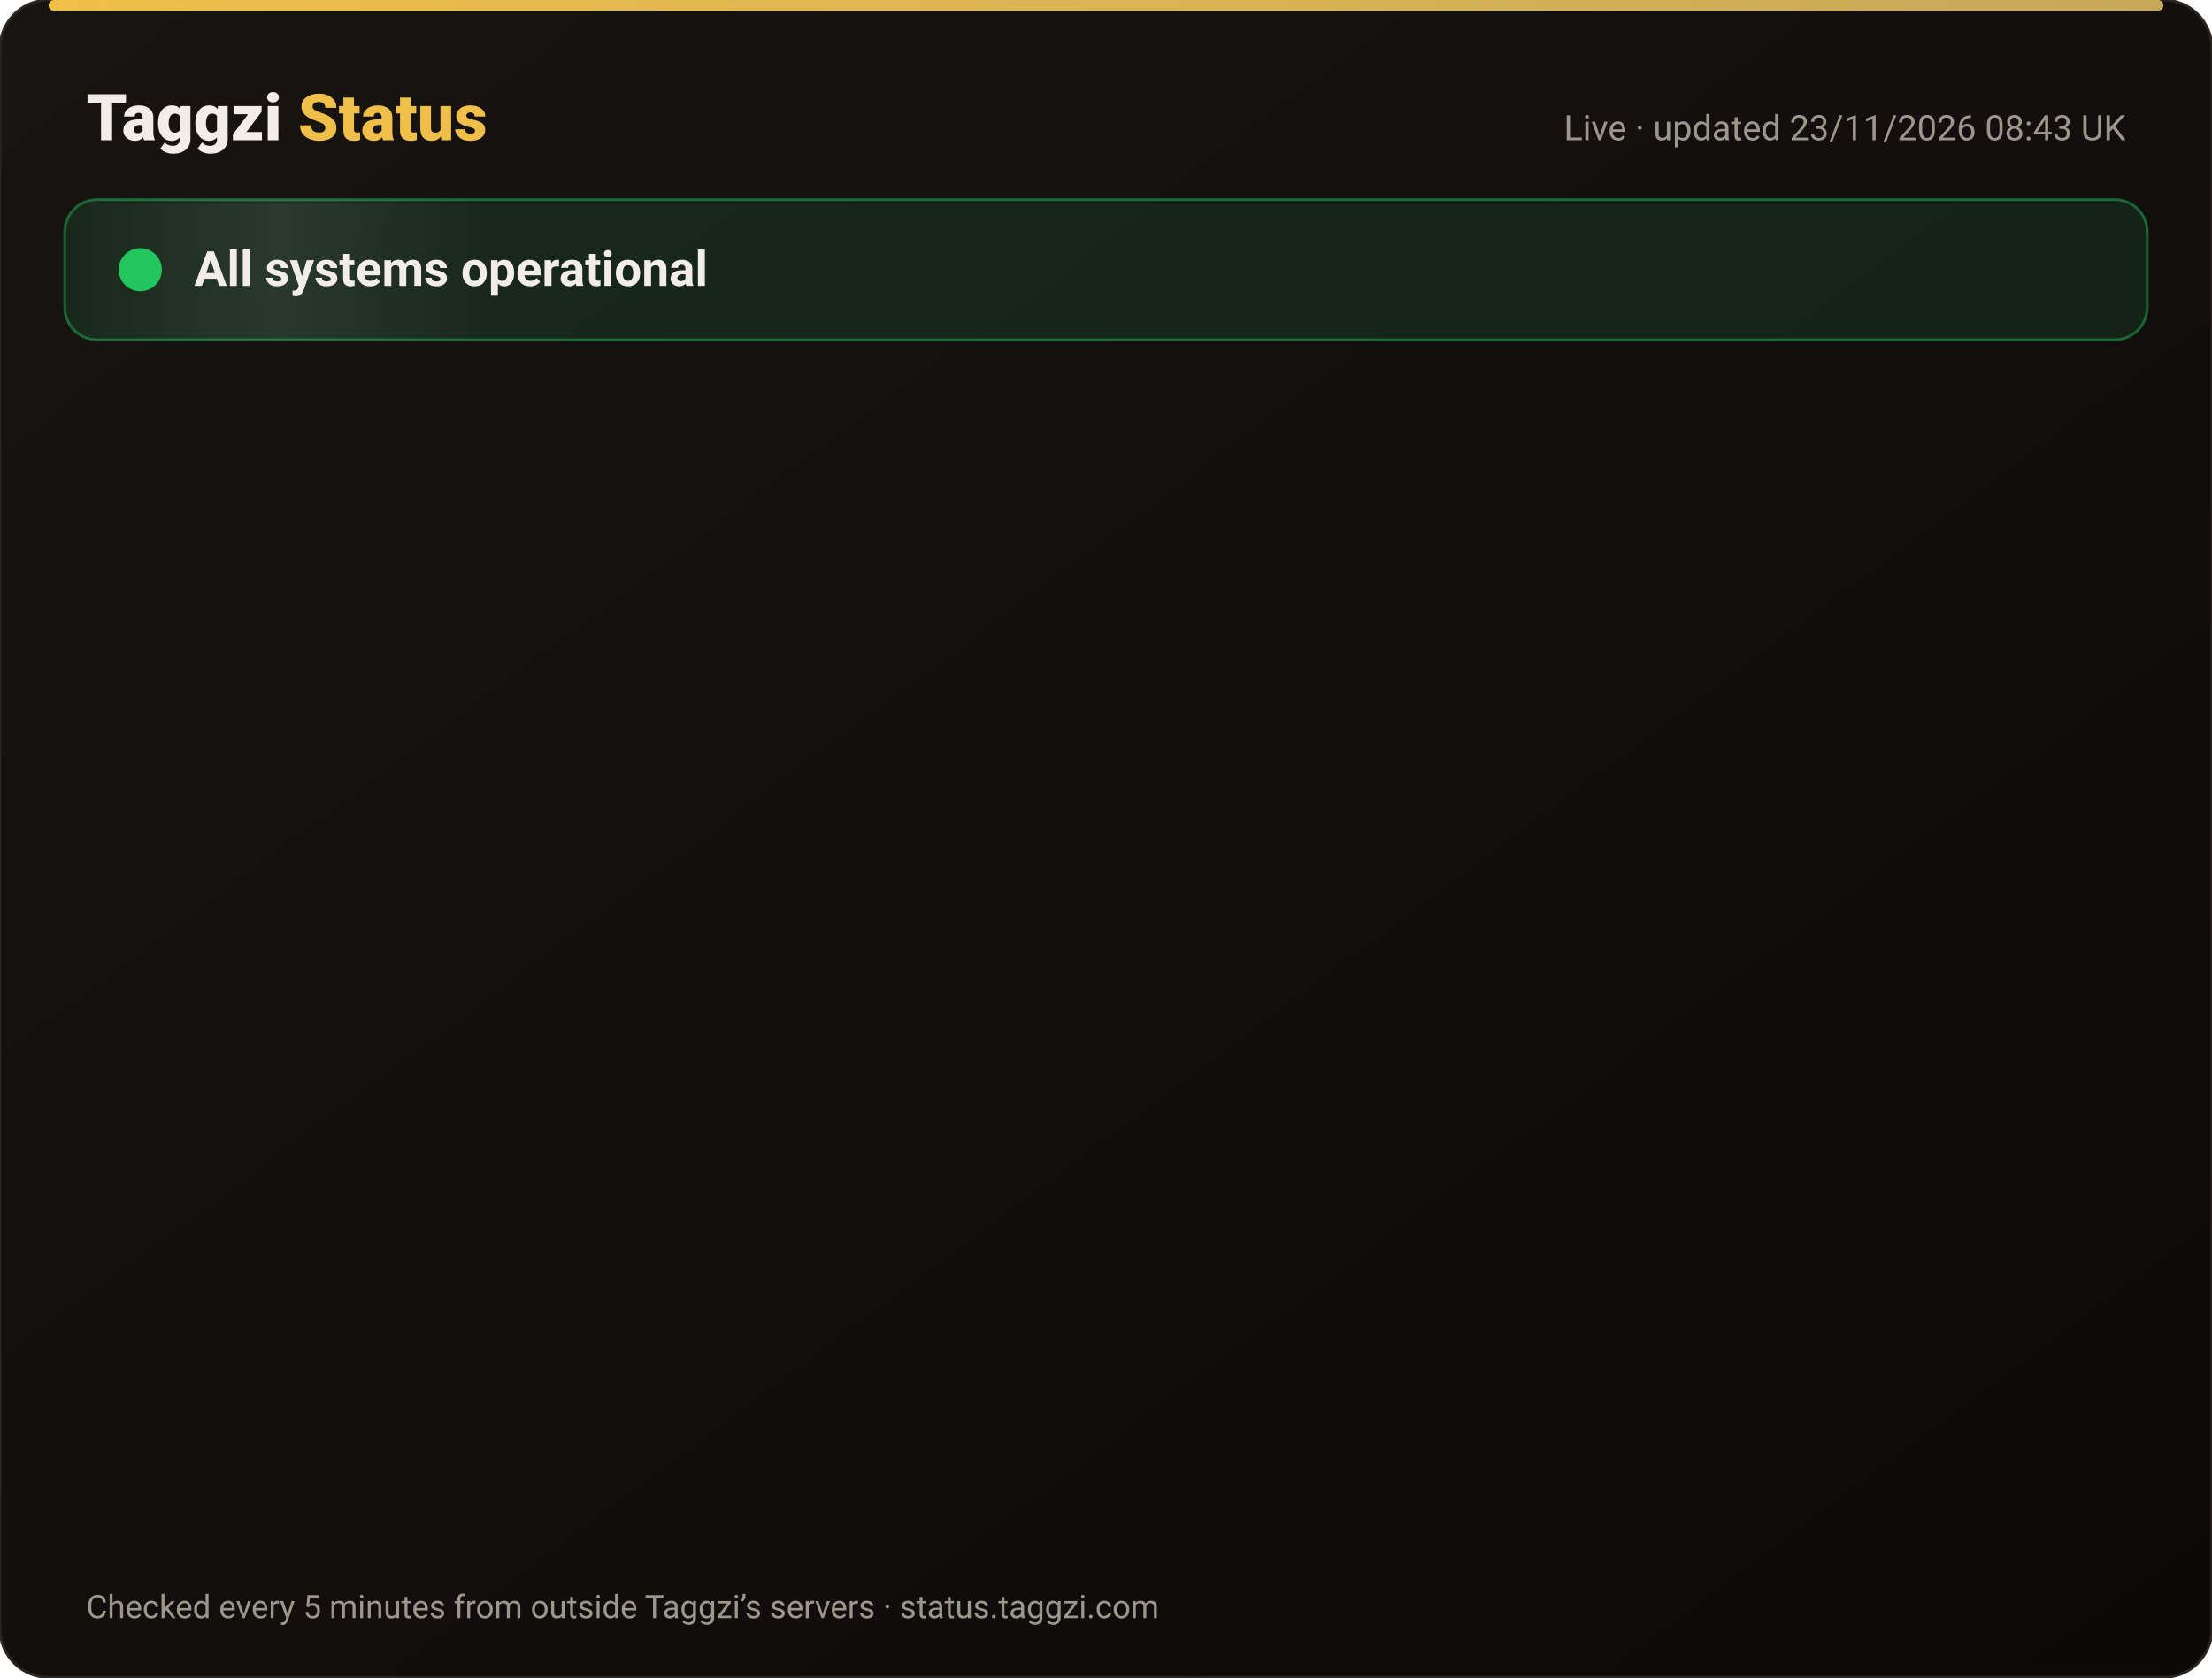
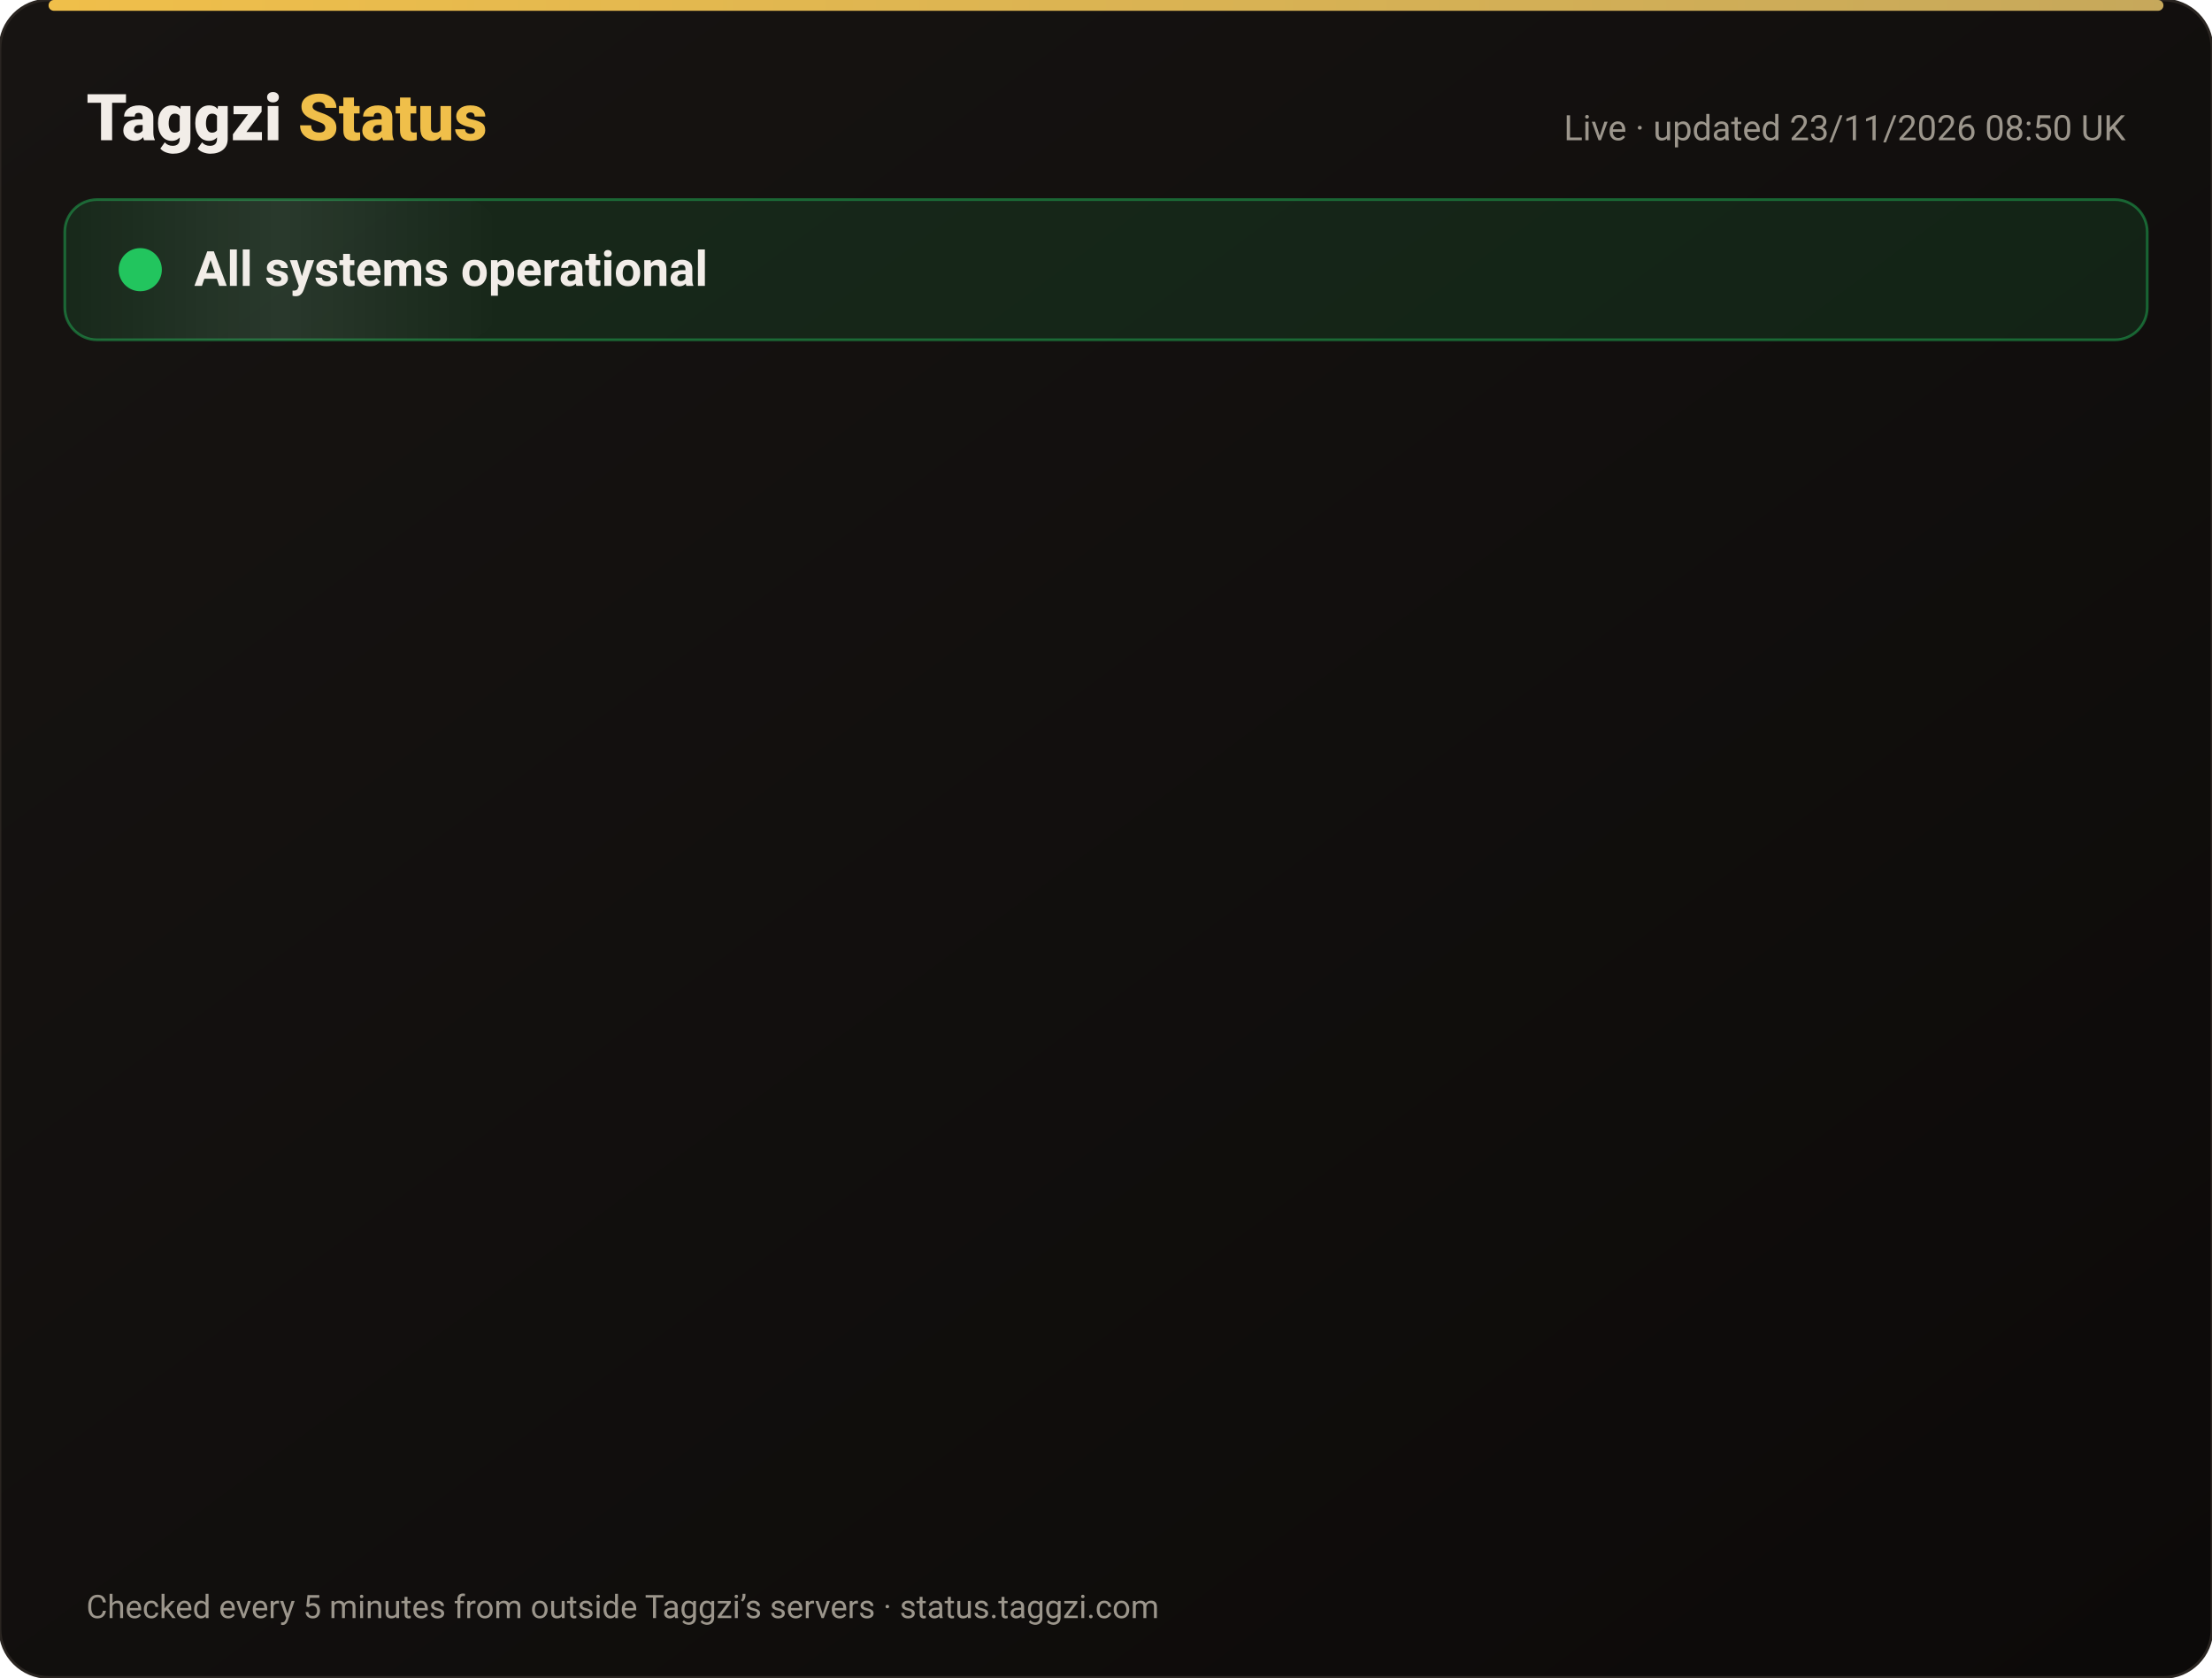
<svg xmlns="http://www.w3.org/2000/svg" width="820" height="622" viewBox="0 0 820 622" font-family="-apple-system,Segoe UI,Roboto,Helvetica,Arial,sans-serif">
  <defs>
    <linearGradient id="bg" x1="0" y1="0" x2="1" y2="1">
      <stop offset="0" stop-color="#171412" />
      <stop offset="1" stop-color="#0C0A09" />
    </linearGradient>
    <linearGradient id="gold" x1="0" x2="1">
      <stop offset="0" stop-color="#F0BF4A" />
      <stop offset="1" stop-color="#c6a85b" />
    </linearGradient>
    <linearGradient id="shine" x1="0" x2="1">
      <stop offset="0" stop-color="#fff" stop-opacity="0" />
      <stop offset=".5" stop-color="#fff" stop-opacity=".08" />
      <stop offset="1" stop-color="#fff" stop-opacity="0" />
    </linearGradient>
  </defs>
  <rect width="820" height="622" rx="18" fill="url(#bg)" stroke="#2a2521" />
  <rect x="18" y="0" width="784" height="4" rx="2" fill="url(#gold)" />
  <text x="32" y="52" font-size="24" font-weight="800" fill="#F2EDE8">Taggzi <tspan fill="#F0BF4A">Status</tspan>
  </text>
-   <text x="788" y="52" font-size="13" fill="#9C968C" text-anchor="end">Live · updated 23/11/2026 08:43 UK</text>
+   <text x="788" y="52" font-size="13" fill="#9C968C" text-anchor="end">Live · updated 23/11/2026 08:50 UK</text>
  <rect x="24" y="74" width="772" height="52" rx="12" fill="#22c55e" fill-opacity=".12" stroke="#22c55e" stroke-opacity=".45" />
  <rect x="24" y="74" width="160" height="52" rx="12" fill="url(#shine)">
    <animate attributeName="x" from="-160" to="820" dur="4s" repeatCount="indefinite" />
  </rect>
  <circle cx="52" cy="100" r="7" fill="#22c55e" />
  <circle cx="52" cy="100" r="7" fill="none" stroke="#22c55e" stroke-width="2">
    <animate attributeName="r" values="7;15;7" dur="2s" repeatCount="indefinite" />
    <animate attributeName="opacity" values=".9;0;.9" dur="2s" repeatCount="indefinite" />
  </circle>
  <text x="72" y="106" font-size="18" font-weight="700" fill="#F2EDE8">All systems operational</text>
  <g opacity="0">
    <animate attributeName="opacity" from="0" to="1" begin="0.00s" dur=".6s" fill="freeze" />
    <line x1="32" y1="188" x2="788" y2="188" stroke="#2a2521" />
    <circle cx="44" cy="166" r="6" fill="#22c55e">
      <animate attributeName="opacity" values="1;.45;1" dur="2.4s" begin="0.00s" repeatCount="indefinite" />
    </circle>
    <text x="62" y="171" font-size="15" font-weight="650" fill="#F2EDE8">Website</text>
    <text x="630" y="171" font-size="13" fill="#9C968C" text-anchor="end">99.98% uptime</text>
    <rect x="648" y="154" width="140" height="24" rx="12" fill="#22c55e" fill-opacity=".14" stroke="#22c55e" stroke-opacity=".5" />
    <text x="718" y="171" font-size="12" font-weight="700" fill="#22c55e" text-anchor="middle">Operational</text>
  </g>
  <g opacity="0">
    <animate attributeName="opacity" from="0" to="1" begin="0.15s" dur=".6s" fill="freeze" />
    <line x1="32" y1="234" x2="788" y2="234" stroke="#2a2521" />
    <circle cx="44" cy="212" r="6" fill="#22c55e">
      <animate attributeName="opacity" values="1;.45;1" dur="2.4s" begin="0.15s" repeatCount="indefinite" />
    </circle>
    <text x="62" y="217" font-size="15" font-weight="650" fill="#F2EDE8">Tag scans</text>
    <text x="630" y="217" font-size="13" fill="#9C968C" text-anchor="end">99.98% uptime</text>
    <rect x="648" y="200" width="140" height="24" rx="12" fill="#22c55e" fill-opacity=".14" stroke="#22c55e" stroke-opacity=".5" />
    <text x="718" y="217" font-size="12" font-weight="700" fill="#22c55e" text-anchor="middle">Operational</text>
  </g>
  <g opacity="0">
    <animate attributeName="opacity" from="0" to="1" begin="0.30s" dur=".6s" fill="freeze" />
    <line x1="32" y1="280" x2="788" y2="280" stroke="#2a2521" />
    <circle cx="44" cy="258" r="6" fill="#22c55e">
      <animate attributeName="opacity" values="1;.45;1" dur="2.4s" begin="0.30s" repeatCount="indefinite" />
    </circle>
    <text x="62" y="263" font-size="15" font-weight="650" fill="#F2EDE8">Manual tag lookup</text>
    <text x="630" y="263" font-size="13" fill="#9C968C" text-anchor="end">99.98% uptime</text>
    <rect x="648" y="246" width="140" height="24" rx="12" fill="#22c55e" fill-opacity=".14" stroke="#22c55e" stroke-opacity=".5" />
    <text x="718" y="263" font-size="12" font-weight="700" fill="#22c55e" text-anchor="middle">Operational</text>
  </g>
  <g opacity="0">
    <animate attributeName="opacity" from="0" to="1" begin="0.45s" dur=".6s" fill="freeze" />
    <line x1="32" y1="326" x2="788" y2="326" stroke="#2a2521" />
    <circle cx="44" cy="304" r="6" fill="#22c55e">
      <animate attributeName="opacity" values="1;.45;1" dur="2.4s" begin="0.45s" repeatCount="indefinite" />
    </circle>
    <text x="62" y="309" font-size="15" font-weight="650" fill="#F2EDE8">App &amp; login</text>
    <text x="630" y="309" font-size="13" fill="#9C968C" text-anchor="end">99.98% uptime</text>
    <rect x="648" y="292" width="140" height="24" rx="12" fill="#22c55e" fill-opacity=".14" stroke="#22c55e" stroke-opacity=".5" />
    <text x="718" y="309" font-size="12" font-weight="700" fill="#22c55e" text-anchor="middle">Operational</text>
  </g>
  <g opacity="0">
    <animate attributeName="opacity" from="0" to="1" begin="0.60s" dur=".6s" fill="freeze" />
    <line x1="32" y1="372" x2="788" y2="372" stroke="#2a2521" />
    <circle cx="44" cy="350" r="6" fill="#22c55e">
      <animate attributeName="opacity" values="1;.45;1" dur="2.4s" begin="0.60s" repeatCount="indefinite" />
    </circle>
    <text x="62" y="355" font-size="15" font-weight="650" fill="#F2EDE8">Community alerts</text>
    <text x="630" y="355" font-size="13" fill="#9C968C" text-anchor="end">99.98% uptime</text>
    <rect x="648" y="338" width="140" height="24" rx="12" fill="#22c55e" fill-opacity=".14" stroke="#22c55e" stroke-opacity=".5" />
    <text x="718" y="355" font-size="12" font-weight="700" fill="#22c55e" text-anchor="middle">Operational</text>
  </g>
  <g opacity="0">
    <animate attributeName="opacity" from="0" to="1" begin="0.75s" dur=".6s" fill="freeze" />
    <line x1="32" y1="418" x2="788" y2="418" stroke="#2a2521" />
    <circle cx="44" cy="396" r="6" fill="#22c55e">
      <animate attributeName="opacity" values="1;.45;1" dur="2.4s" begin="0.75s" repeatCount="indefinite" />
    </circle>
    <text x="62" y="401" font-size="15" font-weight="650" fill="#F2EDE8">Private calling</text>
    <text x="630" y="401" font-size="13" fill="#9C968C" text-anchor="end">99.98% uptime</text>
    <rect x="648" y="384" width="140" height="24" rx="12" fill="#22c55e" fill-opacity=".14" stroke="#22c55e" stroke-opacity=".5" />
    <text x="718" y="401" font-size="12" font-weight="700" fill="#22c55e" text-anchor="middle">Operational</text>
  </g>
  <g opacity="0">
    <animate attributeName="opacity" from="0" to="1" begin="0.90s" dur=".6s" fill="freeze" />
    <line x1="32" y1="464" x2="788" y2="464" stroke="#2a2521" />
    <circle cx="44" cy="442" r="6" fill="#22c55e">
      <animate attributeName="opacity" values="1;.45;1" dur="2.4s" begin="0.90s" repeatCount="indefinite" />
    </circle>
    <text x="62" y="447" font-size="15" font-weight="650" fill="#F2EDE8">Payments</text>
    <text x="630" y="447" font-size="13" fill="#9C968C" text-anchor="end">99.97% uptime</text>
    <rect x="648" y="430" width="140" height="24" rx="12" fill="#22c55e" fill-opacity=".14" stroke="#22c55e" stroke-opacity=".5" />
    <text x="718" y="447" font-size="12" font-weight="700" fill="#22c55e" text-anchor="middle">Operational</text>
  </g>
  <g opacity="0">
    <animate attributeName="opacity" from="0" to="1" begin="1.05s" dur=".6s" fill="freeze" />
    <line x1="32" y1="510" x2="788" y2="510" stroke="#2a2521" />
    <circle cx="44" cy="488" r="6" fill="#22c55e">
      <animate attributeName="opacity" values="1;.45;1" dur="2.4s" begin="1.05s" repeatCount="indefinite" />
    </circle>
    <text x="62" y="493" font-size="15" font-weight="650" fill="#F2EDE8">Email &amp; support</text>
    <text x="630" y="493" font-size="13" fill="#9C968C" text-anchor="end">99.98% uptime</text>
    <rect x="648" y="476" width="140" height="24" rx="12" fill="#22c55e" fill-opacity=".14" stroke="#22c55e" stroke-opacity=".5" />
    <text x="718" y="493" font-size="12" font-weight="700" fill="#22c55e" text-anchor="middle">Operational</text>
  </g>
  <g opacity="0">
    <animate attributeName="opacity" from="0" to="1" begin="1.20s" dur=".6s" fill="freeze" />
    <line x1="32" y1="556" x2="788" y2="556" stroke="#2a2521" />
    <circle cx="44" cy="534" r="6" fill="#22c55e">
      <animate attributeName="opacity" values="1;.45;1" dur="2.4s" begin="1.20s" repeatCount="indefinite" />
    </circle>
    <text x="62" y="539" font-size="15" font-weight="650" fill="#F2EDE8">Secure connection (SSL)</text>
    <text x="630" y="539" font-size="13" fill="#9C968C" text-anchor="end">100.00% uptime</text>
    <rect x="648" y="522" width="140" height="24" rx="12" fill="#22c55e" fill-opacity=".14" stroke="#22c55e" stroke-opacity=".5" />
    <text x="718" y="539" font-size="12" font-weight="700" fill="#22c55e" text-anchor="middle">Operational</text>
  </g>
  <text x="32" y="600" font-size="12" fill="#9C968C">Checked every 5 minutes from outside Taggzi’s servers · status.taggzi.com</text>
</svg>
